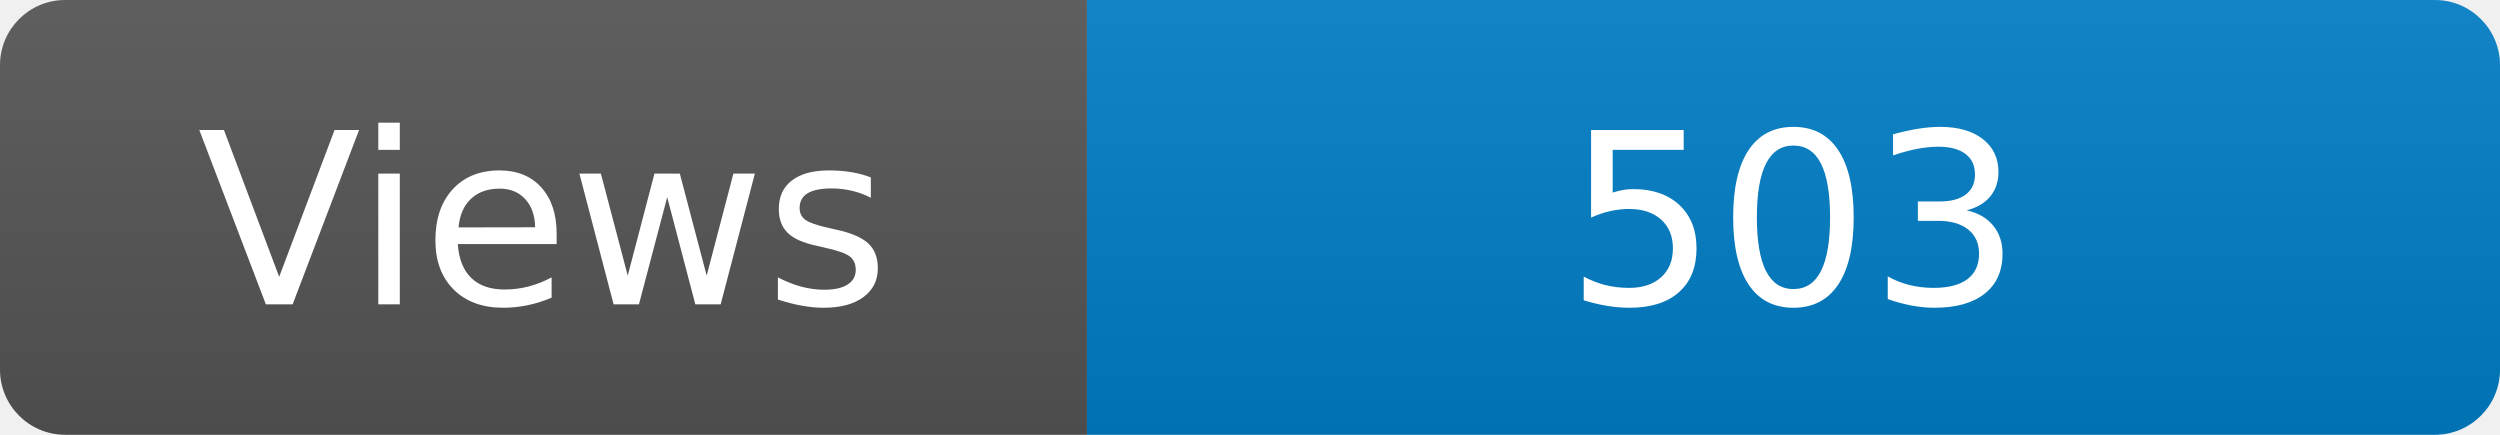
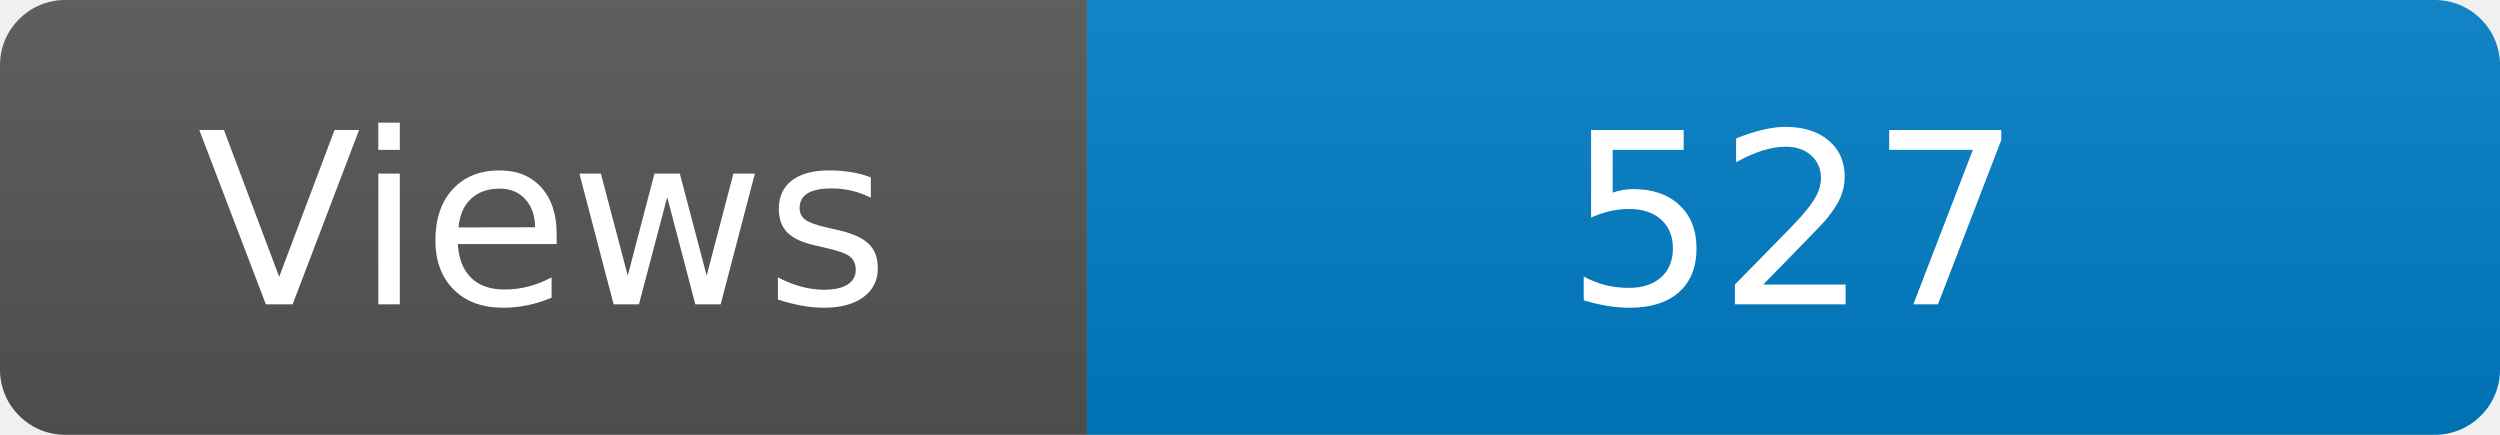
<svg xmlns="http://www.w3.org/2000/svg" width="115" height="20" role="img" aria-label="Maintained?: yes">
  <linearGradient id="s" x2="0" y2="100%">
    <stop offset="0" stop-color="#bbb" stop-opacity=".1" />
    <stop offset="1" stop-opacity=".1" />
  </linearGradient>
  <clipPath id="r">
    <rect width="115" height="20" rx="3" fill="#fff" />
  </clipPath>
  <g clip-path="url(#r)">
    <rect width="50" height="20" fill="#555" />
    <rect x="50" width="160" height="20" fill="#007ec6" />
    <rect width="115" height="20" fill="url(#s)" />
  </g>
  <g fill="#fff" text-anchor="middle" font-family="Verdana,Geneva,DejaVu Sans,sans-serif" font-size="110">
    <text x="250" y="140" transform="scale(.1)" fill="#fff">Views</text>
-     <text x="825" y="140" transform="scale(.1)" fill="#fff">503</text>
+     <text x="825" y="140" transform="scale(.1)" fill="#fff">527</text>
  </g>
</svg>
